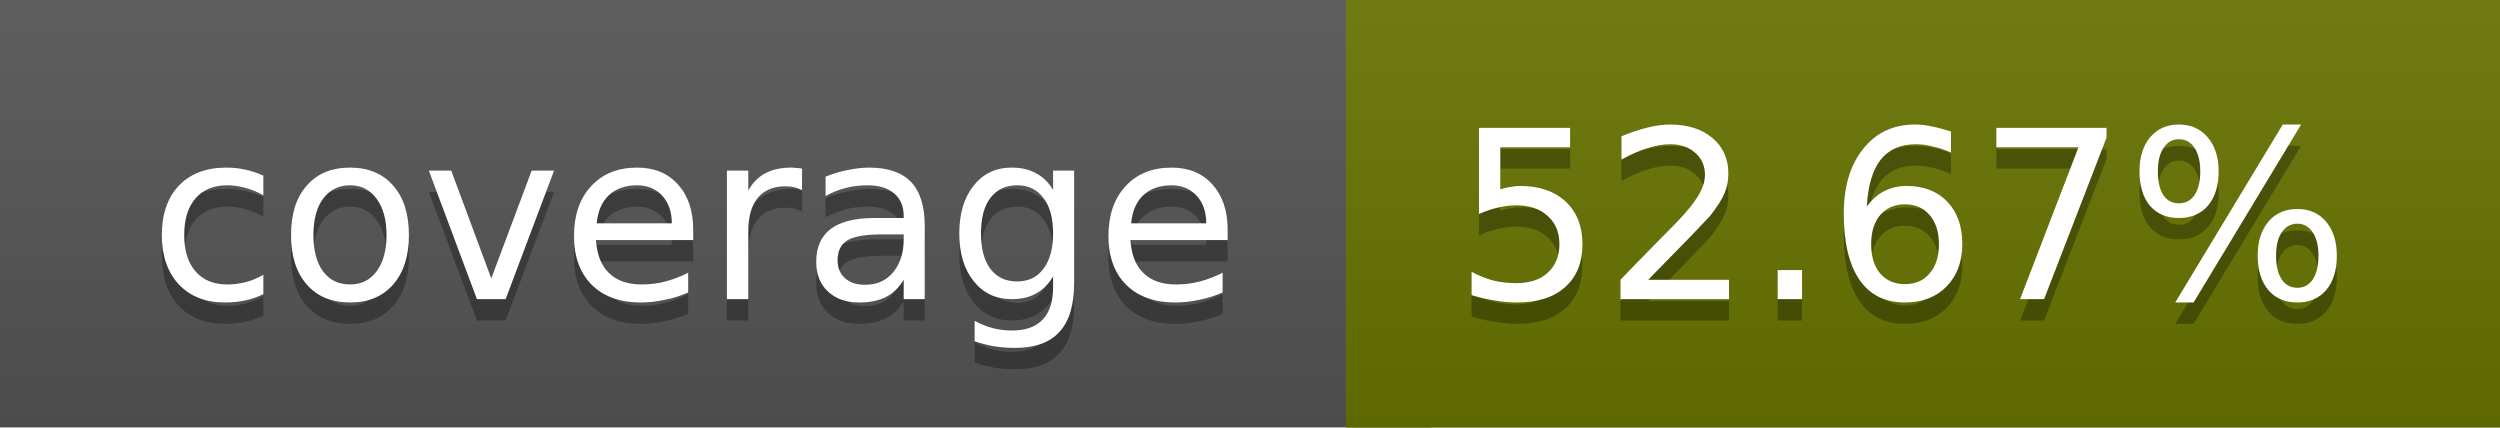
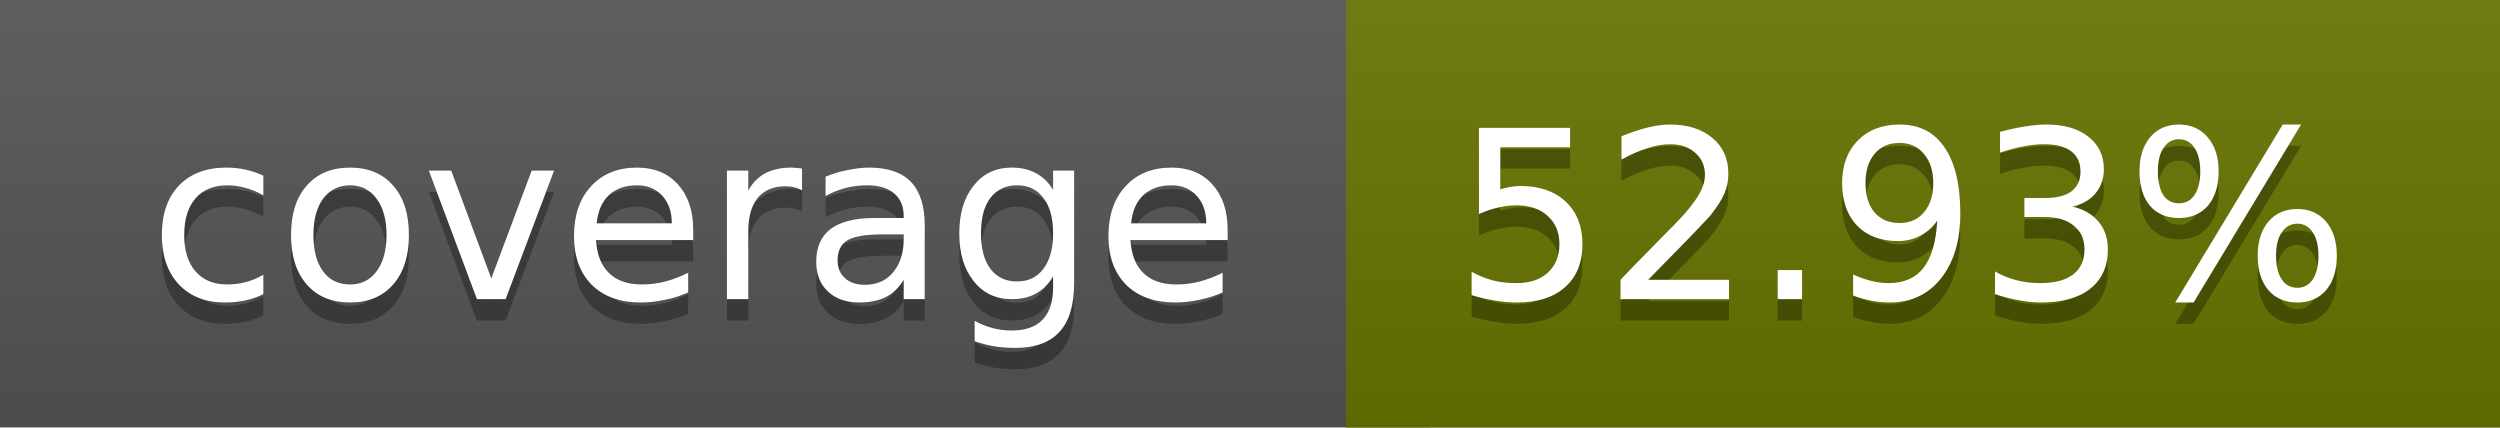
<svg xmlns="http://www.w3.org/2000/svg" width="117" height="20">
  <linearGradient id="a" x2="0" y2="100%">
    <stop offset="0" stop-color="#bbb" stop-opacity=".1" />
    <stop offset="1" stop-opacity=".1" />
  </linearGradient>
  <rect rx="0" width="117" height="20" fill="#555" />
-   <rect rx="0" x="63" width="54" height="20" fill="#697400" />
-   <path fill="#697400" d="M63 0h4v20h-4z" />
+   <rect rx="0" x="63" width="54" height="20" fill="#687500" />
+   <path fill="#687500" d="M63 0h4v20h-4z" />
  <rect rx="0" width="117" height="20" fill="url(#a)" />
  <g fill="#fff" text-anchor="middle" font-family="DejaVu Sans,Verdana,Geneva,sans-serif" font-size="11">
    <text x="32.5" y="15" fill="#010101" fill-opacity=".3">coverage</text>
    <text x="32.5" y="14">coverage</text>
-     <text x="89" y="15" fill="#010101" fill-opacity=".3">52.67%</text>
-     <text x="89" y="14">52.67%</text>
+     <text x="89" y="15" fill="#010101" fill-opacity=".3">52.93%</text>
+     <text x="89" y="14">52.93%</text>
  </g>
</svg>
